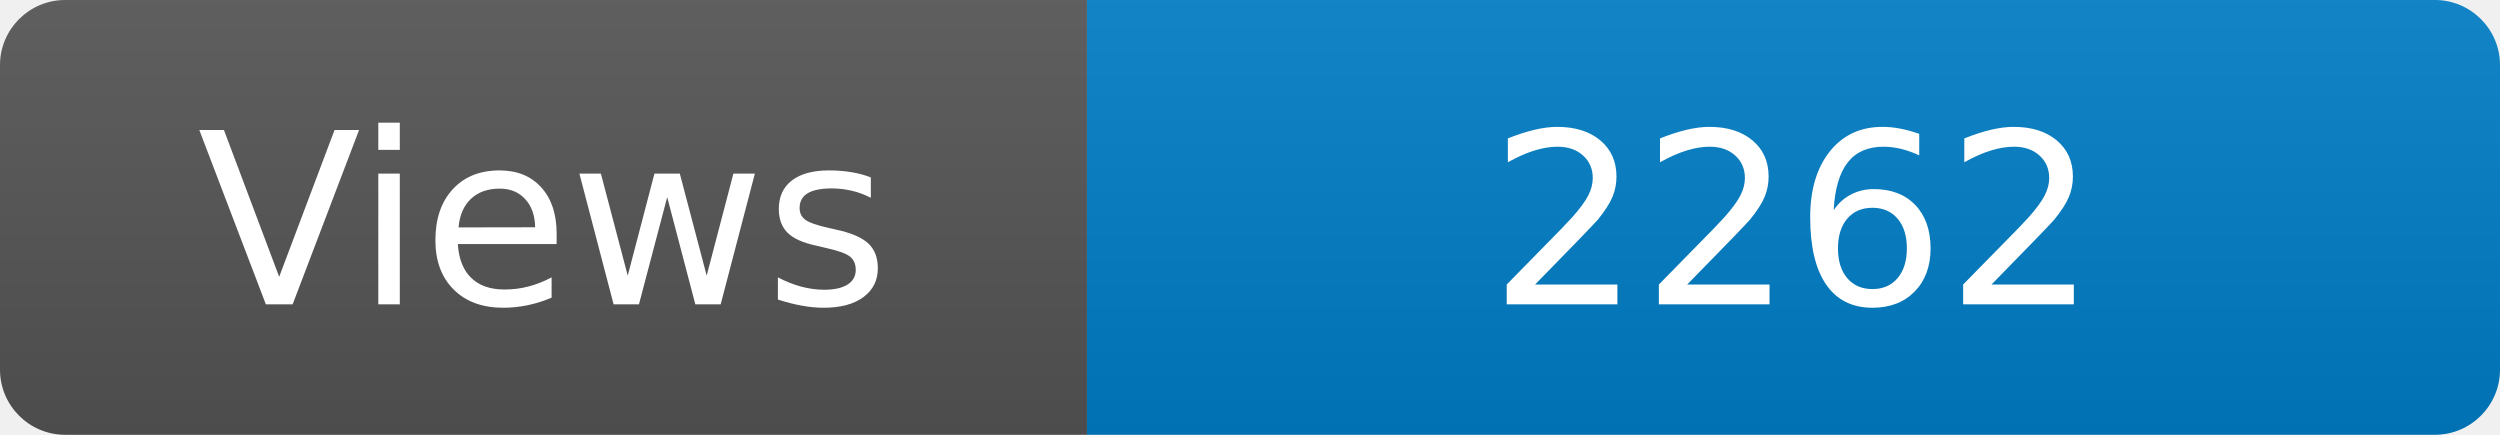
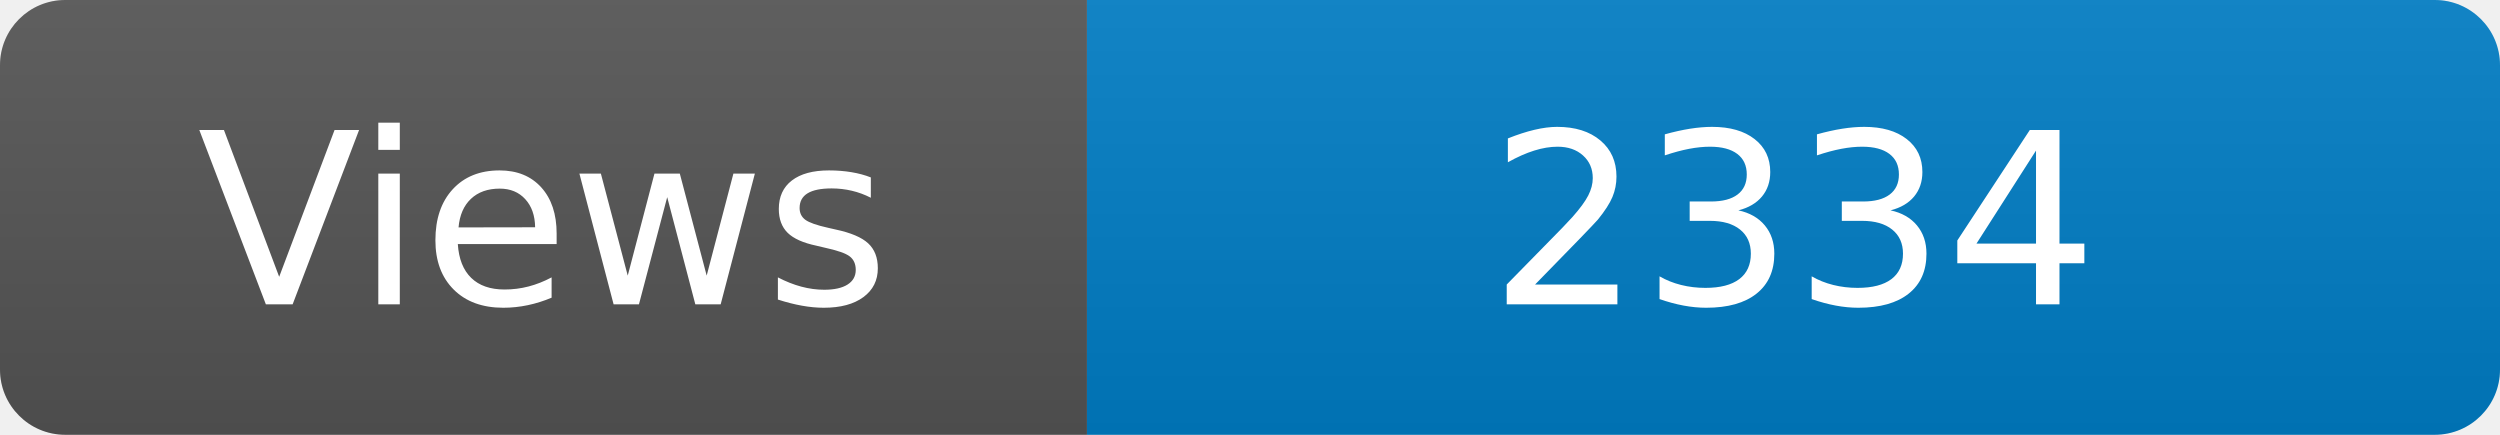
<svg xmlns="http://www.w3.org/2000/svg" width="115" height="20" role="img" aria-label="Maintained?: yes">
  <linearGradient id="s" x2="0" y2="100%">
    <stop offset="0" stop-color="#bbb" stop-opacity=".1" />
    <stop offset="1" stop-opacity=".1" />
  </linearGradient>
  <clipPath id="r">
    <rect width="115" height="20" rx="3" fill="#fff" />
  </clipPath>
  <g clip-path="url(#r)">
    <rect width="50" height="20" fill="#555" />
    <rect x="50" width="160" height="20" fill="#007ec6" />
    <rect width="115" height="20" fill="url(#s)" />
  </g>
  <g fill="#fff" text-anchor="middle" font-family="Verdana,Geneva,DejaVu Sans,sans-serif" font-size="110">
    <text x="250" y="140" transform="scale(.1)" fill="#fff">Views</text>
-     <text x="825" y="140" transform="scale(.1)" fill="#fff">2262</text>
+     <text x="825" y="140" transform="scale(.1)" fill="#fff">2334</text>
  </g>
</svg>
